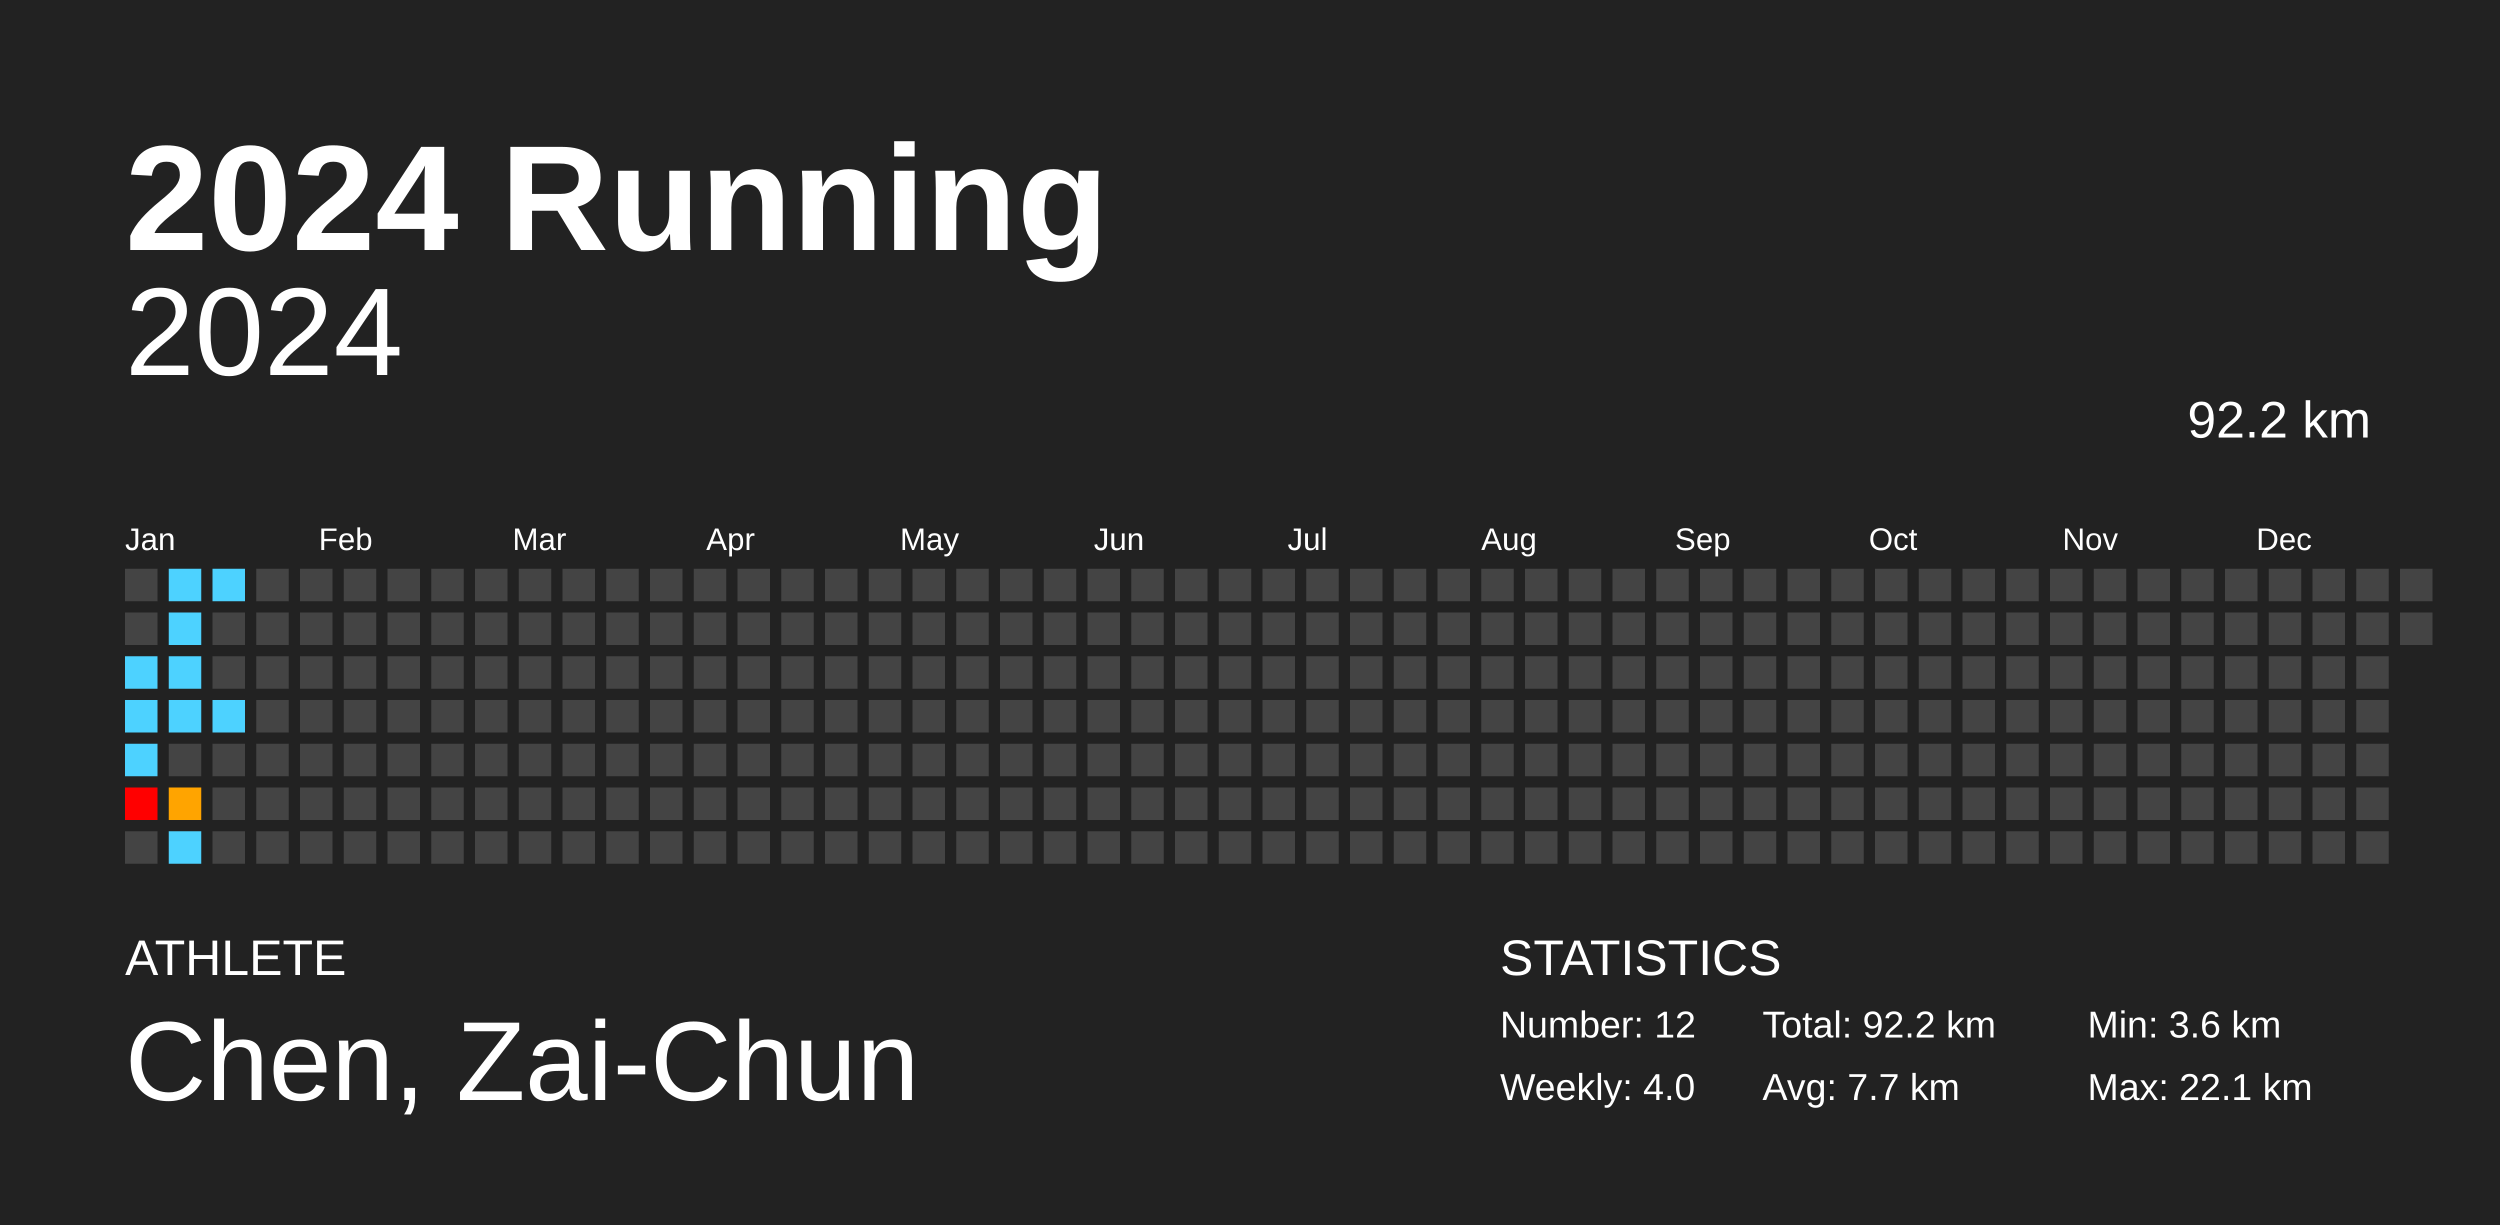
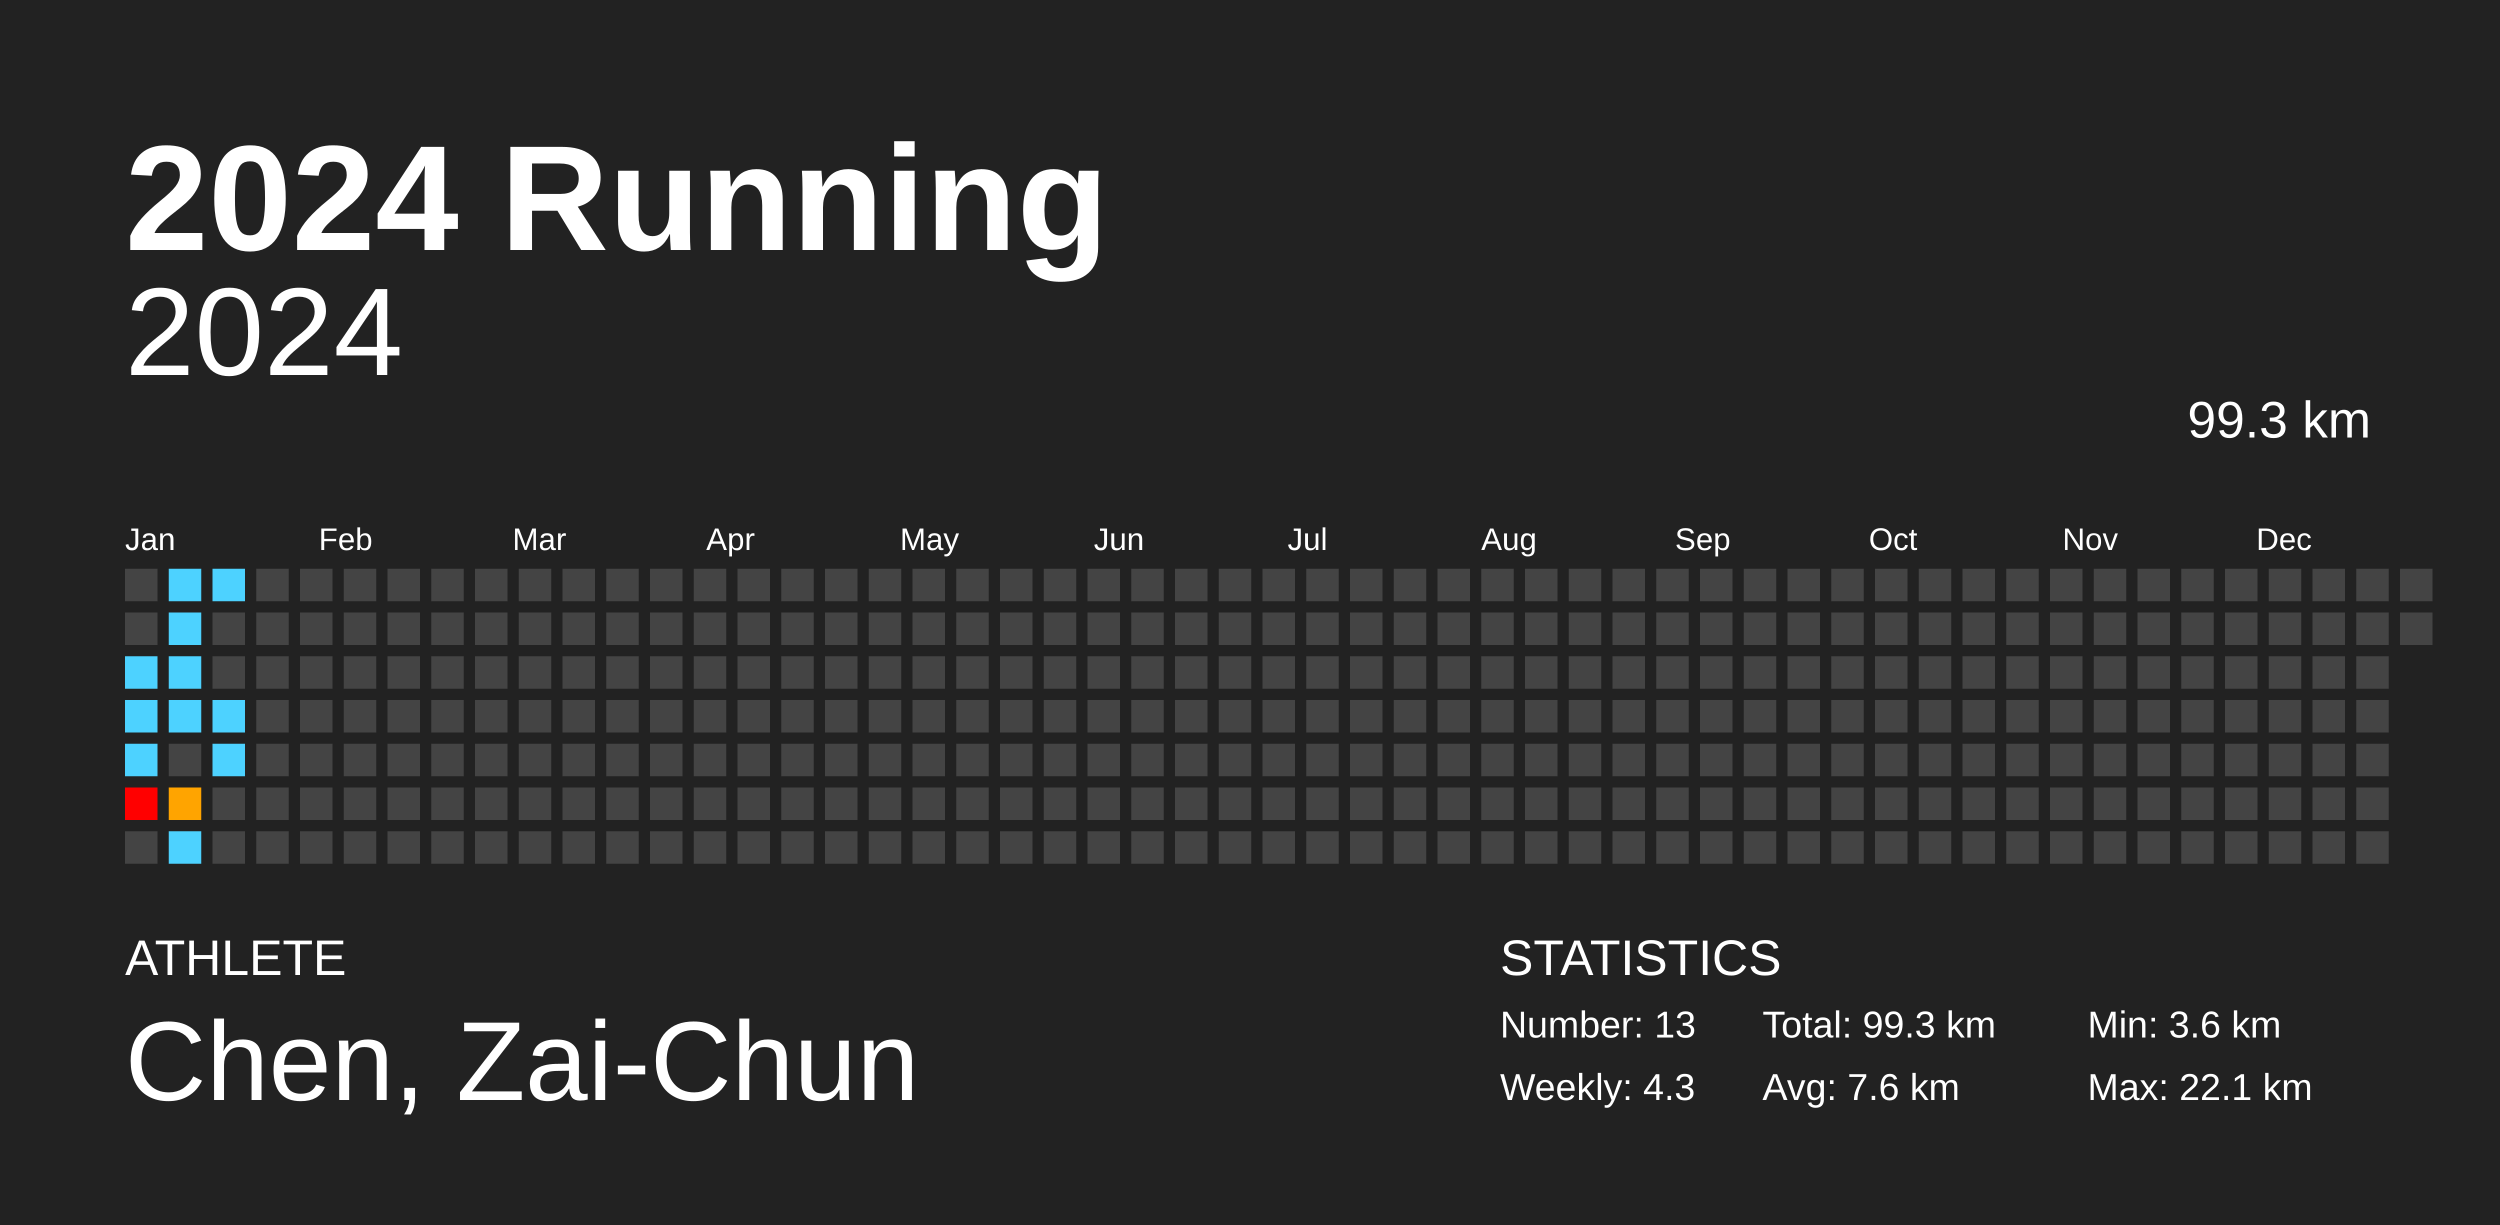
<svg xmlns="http://www.w3.org/2000/svg" baseProfile="full" height="98mm" version="1.1" viewBox="0,0,200,98" width="200mm">
  <defs />
  <rect fill="#222222" height="98" width="200" x="0" y="0" />
  <text fill="#FFFFFF" style="font-size:12px; font-family:Arial; font-weight:bold;" x="10" y="20">2024 Running</text>
  <text fill="#FFFFFF" style="font-size:4px; font-family:Arial" x="10" y="78">ATHLETE</text>
  <text fill="#FFFFFF" style="font-size:9px; font-family:Arial" x="10" y="88">Chen, Zai-Chun</text>
  <text fill="#FFFFFF" style="font-size:4px; font-family:Arial" x="120" y="78">STATISTICS</text>
-   <text fill="#FFFFFF" style="font-size:3px; font-family:Arial" x="120" y="83">Number: 12</text>
-   <text fill="#FFFFFF" style="font-size:3px; font-family:Arial" x="120" y="88">Weekly: 4.0</text>
-   <text fill="#FFFFFF" style="font-size:3px; font-family:Arial" x="141" y="83">Total: 92.2 km</text>
-   <text fill="#FFFFFF" style="font-size:3px; font-family:Arial" x="141" y="88">Avg: 7.7 km</text>
+   <text fill="#FFFFFF" style="font-size:3px; font-family:Arial" x="120" y="83">Number: 13</text>
+   <text fill="#FFFFFF" style="font-size:3px; font-family:Arial" x="120" y="88">Weekly: 4.3</text>
+   <text fill="#FFFFFF" style="font-size:3px; font-family:Arial" x="141" y="83">Total: 99.3 km</text>
+   <text fill="#FFFFFF" style="font-size:3px; font-family:Arial" x="141" y="88">Avg: 7.6 km</text>
  <text fill="#FFFFFF" style="font-size:3px; font-family:Arial" x="167" y="83">Min: 3.6 km</text>
  <text fill="#FFFFFF" style="font-size:3px; font-family:Arial" x="167" y="88">Max: 22.1 km</text>
  <text alignment-baseline="hanging" fill="#FFFFFF" style="font-size:10.0px; font-family:Arial;" x="10" y="30">2024</text>
-   <text alignment-baseline="hanging" fill="#FFFFFF" style="font-size:4.125px; font-family:Arial;" x="175" y="35">92.2 km</text>
+   <text alignment-baseline="hanging" fill="#FFFFFF" style="font-size:4.125px; font-family:Arial;" x="175" y="35">99.3 km</text>
  <text fill="#FFFFFF" style="font-size:2.5px; font-family:Arial" x="10.0" y="44">Jan</text>
  <text fill="#FFFFFF" style="font-size:2.5px; font-family:Arial" x="25.5" y="44">Feb</text>
  <text fill="#FFFFFF" style="font-size:2.5px; font-family:Arial" x="41.0" y="44">Mar</text>
  <text fill="#FFFFFF" style="font-size:2.5px; font-family:Arial" x="56.5" y="44">Apr</text>
  <text fill="#FFFFFF" style="font-size:2.5px; font-family:Arial" x="72.0" y="44">May</text>
  <text fill="#FFFFFF" style="font-size:2.5px; font-family:Arial" x="87.5" y="44">Jun</text>
  <text fill="#FFFFFF" style="font-size:2.5px; font-family:Arial" x="103.0" y="44">Jul</text>
  <text fill="#FFFFFF" style="font-size:2.5px; font-family:Arial" x="118.5" y="44">Aug</text>
  <text fill="#FFFFFF" style="font-size:2.5px; font-family:Arial" x="134.0" y="44">Sep</text>
  <text fill="#FFFFFF" style="font-size:2.5px; font-family:Arial" x="149.5" y="44">Oct</text>
  <text fill="#FFFFFF" style="font-size:2.5px; font-family:Arial" x="165.0" y="44">Nov</text>
  <text fill="#FFFFFF" style="font-size:2.5px; font-family:Arial" x="180.5" y="44">Dec</text>
  <rect fill="#444444" height="2.6" width="2.6" x="10.0" y="45.5" />
  <rect fill="#444444" height="2.6" width="2.6" x="10.0" y="49.0" />
  <rect fill="#4dd2ff" height="2.6" width="2.6" x="10.0" y="52.5" />
  <rect fill="#4dd2ff" height="2.6" width="2.6" x="10.0" y="56.0" />
  <rect fill="#4dd2ff" height="2.6" width="2.6" x="10.0" y="59.5" />
  <rect fill="red" height="2.6" width="2.6" x="10.0" y="63.0" />
  <rect fill="#444444" height="2.6" width="2.6" x="10.0" y="66.5" />
  <rect fill="#4dd2ff" height="2.6" width="2.6" x="13.5" y="45.5" />
  <rect fill="#4dd2ff" height="2.6" width="2.6" x="13.5" y="49.0" />
  <rect fill="#4dd2ff" height="2.6" width="2.6" x="13.5" y="52.5" />
  <rect fill="#4dd2ff" height="2.6" width="2.6" x="13.5" y="56.0" />
  <rect fill="#444444" height="2.6" width="2.6" x="13.5" y="59.5" />
  <rect fill="#ffa400" height="2.6" width="2.6" x="13.5" y="63.0" />
  <rect fill="#4dd2ff" height="2.6" width="2.6" x="13.5" y="66.5" />
  <rect fill="#4dd2ff" height="2.6" width="2.6" x="17.0" y="45.5" />
  <rect fill="#444444" height="2.6" width="2.6" x="17.0" y="49.0" />
  <rect fill="#444444" height="2.6" width="2.6" x="17.0" y="52.5" />
  <rect fill="#4dd2ff" height="2.6" width="2.6" x="17.0" y="56.0" />
-   <rect fill="#444444" height="2.6" width="2.6" x="17.0" y="59.5" />
+   <rect fill="#4dd2ff" height="2.6" width="2.6" x="17.0" y="59.5" />
  <rect fill="#444444" height="2.6" width="2.6" x="17.0" y="63.0" />
  <rect fill="#444444" height="2.6" width="2.6" x="17.0" y="66.5" />
  <rect fill="#444444" height="2.6" width="2.6" x="20.5" y="45.5" />
  <rect fill="#444444" height="2.6" width="2.6" x="20.5" y="49.0" />
  <rect fill="#444444" height="2.6" width="2.6" x="20.5" y="52.5" />
  <rect fill="#444444" height="2.6" width="2.6" x="20.5" y="56.0" />
  <rect fill="#444444" height="2.6" width="2.6" x="20.5" y="59.5" />
  <rect fill="#444444" height="2.6" width="2.6" x="20.5" y="63.0" />
  <rect fill="#444444" height="2.6" width="2.6" x="20.5" y="66.5" />
  <rect fill="#444444" height="2.6" width="2.6" x="24.0" y="45.5" />
  <rect fill="#444444" height="2.6" width="2.6" x="24.0" y="49.0" />
  <rect fill="#444444" height="2.6" width="2.6" x="24.0" y="52.5" />
  <rect fill="#444444" height="2.6" width="2.6" x="24.0" y="56.0" />
  <rect fill="#444444" height="2.6" width="2.6" x="24.0" y="59.5" />
  <rect fill="#444444" height="2.6" width="2.6" x="24.0" y="63.0" />
  <rect fill="#444444" height="2.6" width="2.6" x="24.0" y="66.5" />
  <rect fill="#444444" height="2.6" width="2.6" x="27.5" y="45.5" />
  <rect fill="#444444" height="2.6" width="2.6" x="27.5" y="49.0" />
  <rect fill="#444444" height="2.6" width="2.6" x="27.5" y="52.5" />
  <rect fill="#444444" height="2.6" width="2.6" x="27.5" y="56.0" />
  <rect fill="#444444" height="2.6" width="2.6" x="27.5" y="59.5" />
  <rect fill="#444444" height="2.6" width="2.6" x="27.5" y="63.0" />
  <rect fill="#444444" height="2.6" width="2.6" x="27.5" y="66.5" />
  <rect fill="#444444" height="2.6" width="2.6" x="31.0" y="45.5" />
  <rect fill="#444444" height="2.6" width="2.6" x="31.0" y="49.0" />
  <rect fill="#444444" height="2.6" width="2.6" x="31.0" y="52.5" />
  <rect fill="#444444" height="2.6" width="2.6" x="31.0" y="56.0" />
  <rect fill="#444444" height="2.6" width="2.6" x="31.0" y="59.5" />
  <rect fill="#444444" height="2.6" width="2.6" x="31.0" y="63.0" />
  <rect fill="#444444" height="2.6" width="2.6" x="31.0" y="66.5" />
  <rect fill="#444444" height="2.6" width="2.6" x="34.5" y="45.5" />
  <rect fill="#444444" height="2.6" width="2.6" x="34.5" y="49.0" />
  <rect fill="#444444" height="2.6" width="2.6" x="34.5" y="52.5" />
  <rect fill="#444444" height="2.6" width="2.6" x="34.5" y="56.0" />
  <rect fill="#444444" height="2.6" width="2.6" x="34.5" y="59.5" />
  <rect fill="#444444" height="2.6" width="2.6" x="34.5" y="63.0" />
  <rect fill="#444444" height="2.6" width="2.6" x="34.5" y="66.5" />
  <rect fill="#444444" height="2.6" width="2.6" x="38.0" y="45.5" />
  <rect fill="#444444" height="2.6" width="2.6" x="38.0" y="49.0" />
  <rect fill="#444444" height="2.6" width="2.6" x="38.0" y="52.5" />
  <rect fill="#444444" height="2.6" width="2.6" x="38.0" y="56.0" />
  <rect fill="#444444" height="2.6" width="2.6" x="38.0" y="59.5" />
  <rect fill="#444444" height="2.6" width="2.6" x="38.0" y="63.0" />
  <rect fill="#444444" height="2.6" width="2.6" x="38.0" y="66.5" />
  <rect fill="#444444" height="2.6" width="2.6" x="41.5" y="45.5" />
  <rect fill="#444444" height="2.6" width="2.6" x="41.5" y="49.0" />
  <rect fill="#444444" height="2.6" width="2.6" x="41.5" y="52.5" />
  <rect fill="#444444" height="2.6" width="2.6" x="41.5" y="56.0" />
  <rect fill="#444444" height="2.6" width="2.6" x="41.5" y="59.5" />
  <rect fill="#444444" height="2.6" width="2.6" x="41.5" y="63.0" />
  <rect fill="#444444" height="2.6" width="2.6" x="41.5" y="66.5" />
  <rect fill="#444444" height="2.6" width="2.6" x="45.0" y="45.5" />
  <rect fill="#444444" height="2.6" width="2.6" x="45.0" y="49.0" />
  <rect fill="#444444" height="2.6" width="2.6" x="45.0" y="52.5" />
  <rect fill="#444444" height="2.6" width="2.6" x="45.0" y="56.0" />
  <rect fill="#444444" height="2.6" width="2.6" x="45.0" y="59.5" />
  <rect fill="#444444" height="2.6" width="2.6" x="45.0" y="63.0" />
  <rect fill="#444444" height="2.6" width="2.6" x="45.0" y="66.5" />
  <rect fill="#444444" height="2.6" width="2.6" x="48.5" y="45.5" />
  <rect fill="#444444" height="2.6" width="2.6" x="48.5" y="49.0" />
  <rect fill="#444444" height="2.6" width="2.6" x="48.5" y="52.5" />
  <rect fill="#444444" height="2.6" width="2.6" x="48.5" y="56.0" />
  <rect fill="#444444" height="2.6" width="2.6" x="48.5" y="59.5" />
  <rect fill="#444444" height="2.6" width="2.6" x="48.5" y="63.0" />
  <rect fill="#444444" height="2.6" width="2.6" x="48.5" y="66.5" />
  <rect fill="#444444" height="2.6" width="2.6" x="52.0" y="45.5" />
  <rect fill="#444444" height="2.6" width="2.6" x="52.0" y="49.0" />
  <rect fill="#444444" height="2.6" width="2.6" x="52.0" y="52.5" />
  <rect fill="#444444" height="2.6" width="2.6" x="52.0" y="56.0" />
  <rect fill="#444444" height="2.6" width="2.6" x="52.0" y="59.5" />
  <rect fill="#444444" height="2.6" width="2.6" x="52.0" y="63.0" />
  <rect fill="#444444" height="2.6" width="2.6" x="52.0" y="66.5" />
  <rect fill="#444444" height="2.6" width="2.6" x="55.5" y="45.5" />
  <rect fill="#444444" height="2.6" width="2.6" x="55.5" y="49.0" />
  <rect fill="#444444" height="2.6" width="2.6" x="55.5" y="52.5" />
  <rect fill="#444444" height="2.6" width="2.6" x="55.5" y="56.0" />
  <rect fill="#444444" height="2.6" width="2.6" x="55.5" y="59.5" />
  <rect fill="#444444" height="2.6" width="2.6" x="55.5" y="63.0" />
  <rect fill="#444444" height="2.6" width="2.6" x="55.5" y="66.5" />
  <rect fill="#444444" height="2.6" width="2.6" x="59.0" y="45.5" />
  <rect fill="#444444" height="2.6" width="2.6" x="59.0" y="49.0" />
  <rect fill="#444444" height="2.6" width="2.6" x="59.0" y="52.5" />
  <rect fill="#444444" height="2.6" width="2.6" x="59.0" y="56.0" />
  <rect fill="#444444" height="2.6" width="2.6" x="59.0" y="59.5" />
  <rect fill="#444444" height="2.6" width="2.6" x="59.0" y="63.0" />
  <rect fill="#444444" height="2.6" width="2.6" x="59.0" y="66.5" />
  <rect fill="#444444" height="2.6" width="2.6" x="62.5" y="45.5" />
  <rect fill="#444444" height="2.6" width="2.6" x="62.5" y="49.0" />
  <rect fill="#444444" height="2.6" width="2.6" x="62.5" y="52.5" />
  <rect fill="#444444" height="2.6" width="2.6" x="62.5" y="56.0" />
  <rect fill="#444444" height="2.6" width="2.6" x="62.5" y="59.5" />
  <rect fill="#444444" height="2.6" width="2.6" x="62.5" y="63.0" />
  <rect fill="#444444" height="2.6" width="2.6" x="62.5" y="66.5" />
  <rect fill="#444444" height="2.6" width="2.6" x="66.0" y="45.5" />
  <rect fill="#444444" height="2.6" width="2.6" x="66.0" y="49.0" />
  <rect fill="#444444" height="2.6" width="2.6" x="66.0" y="52.5" />
  <rect fill="#444444" height="2.6" width="2.6" x="66.0" y="56.0" />
  <rect fill="#444444" height="2.6" width="2.6" x="66.0" y="59.5" />
  <rect fill="#444444" height="2.6" width="2.6" x="66.0" y="63.0" />
  <rect fill="#444444" height="2.6" width="2.6" x="66.0" y="66.5" />
  <rect fill="#444444" height="2.6" width="2.6" x="69.5" y="45.5" />
  <rect fill="#444444" height="2.6" width="2.6" x="69.5" y="49.0" />
  <rect fill="#444444" height="2.6" width="2.6" x="69.5" y="52.5" />
  <rect fill="#444444" height="2.6" width="2.6" x="69.5" y="56.0" />
  <rect fill="#444444" height="2.6" width="2.6" x="69.5" y="59.5" />
  <rect fill="#444444" height="2.6" width="2.6" x="69.5" y="63.0" />
  <rect fill="#444444" height="2.6" width="2.6" x="69.5" y="66.5" />
  <rect fill="#444444" height="2.6" width="2.6" x="73.0" y="45.5" />
  <rect fill="#444444" height="2.6" width="2.6" x="73.0" y="49.0" />
  <rect fill="#444444" height="2.6" width="2.6" x="73.0" y="52.5" />
  <rect fill="#444444" height="2.6" width="2.6" x="73.0" y="56.0" />
  <rect fill="#444444" height="2.6" width="2.6" x="73.0" y="59.5" />
  <rect fill="#444444" height="2.6" width="2.6" x="73.0" y="63.0" />
  <rect fill="#444444" height="2.6" width="2.6" x="73.0" y="66.5" />
  <rect fill="#444444" height="2.6" width="2.6" x="76.5" y="45.5" />
  <rect fill="#444444" height="2.6" width="2.6" x="76.5" y="49.0" />
  <rect fill="#444444" height="2.6" width="2.6" x="76.5" y="52.5" />
  <rect fill="#444444" height="2.6" width="2.6" x="76.5" y="56.0" />
  <rect fill="#444444" height="2.6" width="2.6" x="76.5" y="59.5" />
  <rect fill="#444444" height="2.6" width="2.6" x="76.5" y="63.0" />
  <rect fill="#444444" height="2.6" width="2.6" x="76.5" y="66.5" />
  <rect fill="#444444" height="2.6" width="2.6" x="80.0" y="45.5" />
  <rect fill="#444444" height="2.6" width="2.6" x="80.0" y="49.0" />
  <rect fill="#444444" height="2.6" width="2.6" x="80.0" y="52.5" />
  <rect fill="#444444" height="2.6" width="2.6" x="80.0" y="56.0" />
  <rect fill="#444444" height="2.6" width="2.6" x="80.0" y="59.5" />
  <rect fill="#444444" height="2.6" width="2.6" x="80.0" y="63.0" />
  <rect fill="#444444" height="2.6" width="2.6" x="80.0" y="66.5" />
  <rect fill="#444444" height="2.6" width="2.6" x="83.5" y="45.5" />
  <rect fill="#444444" height="2.6" width="2.6" x="83.5" y="49.0" />
  <rect fill="#444444" height="2.6" width="2.6" x="83.5" y="52.5" />
  <rect fill="#444444" height="2.6" width="2.6" x="83.5" y="56.0" />
  <rect fill="#444444" height="2.6" width="2.6" x="83.5" y="59.5" />
  <rect fill="#444444" height="2.6" width="2.6" x="83.5" y="63.0" />
  <rect fill="#444444" height="2.6" width="2.6" x="83.5" y="66.5" />
  <rect fill="#444444" height="2.6" width="2.6" x="87.0" y="45.5" />
  <rect fill="#444444" height="2.6" width="2.6" x="87.0" y="49.0" />
  <rect fill="#444444" height="2.6" width="2.6" x="87.0" y="52.5" />
  <rect fill="#444444" height="2.6" width="2.6" x="87.0" y="56.0" />
  <rect fill="#444444" height="2.6" width="2.6" x="87.0" y="59.5" />
  <rect fill="#444444" height="2.6" width="2.6" x="87.0" y="63.0" />
  <rect fill="#444444" height="2.6" width="2.6" x="87.0" y="66.5" />
  <rect fill="#444444" height="2.6" width="2.6" x="90.5" y="45.5" />
  <rect fill="#444444" height="2.6" width="2.6" x="90.5" y="49.0" />
  <rect fill="#444444" height="2.6" width="2.6" x="90.5" y="52.5" />
  <rect fill="#444444" height="2.6" width="2.6" x="90.5" y="56.0" />
  <rect fill="#444444" height="2.6" width="2.6" x="90.5" y="59.5" />
  <rect fill="#444444" height="2.6" width="2.6" x="90.5" y="63.0" />
  <rect fill="#444444" height="2.6" width="2.6" x="90.5" y="66.5" />
  <rect fill="#444444" height="2.6" width="2.6" x="94.0" y="45.5" />
  <rect fill="#444444" height="2.6" width="2.6" x="94.0" y="49.0" />
  <rect fill="#444444" height="2.6" width="2.6" x="94.0" y="52.5" />
  <rect fill="#444444" height="2.6" width="2.6" x="94.0" y="56.0" />
  <rect fill="#444444" height="2.6" width="2.6" x="94.0" y="59.5" />
  <rect fill="#444444" height="2.6" width="2.6" x="94.0" y="63.0" />
  <rect fill="#444444" height="2.6" width="2.6" x="94.0" y="66.5" />
  <rect fill="#444444" height="2.6" width="2.6" x="97.5" y="45.5" />
  <rect fill="#444444" height="2.6" width="2.6" x="97.5" y="49.0" />
  <rect fill="#444444" height="2.6" width="2.6" x="97.5" y="52.5" />
  <rect fill="#444444" height="2.6" width="2.6" x="97.5" y="56.0" />
  <rect fill="#444444" height="2.6" width="2.6" x="97.5" y="59.5" />
  <rect fill="#444444" height="2.6" width="2.6" x="97.5" y="63.0" />
  <rect fill="#444444" height="2.6" width="2.6" x="97.5" y="66.5" />
  <rect fill="#444444" height="2.6" width="2.6" x="101.0" y="45.5" />
  <rect fill="#444444" height="2.6" width="2.6" x="101.0" y="49.0" />
  <rect fill="#444444" height="2.6" width="2.6" x="101.0" y="52.5" />
  <rect fill="#444444" height="2.6" width="2.6" x="101.0" y="56.0" />
  <rect fill="#444444" height="2.6" width="2.6" x="101.0" y="59.5" />
  <rect fill="#444444" height="2.6" width="2.6" x="101.0" y="63.0" />
  <rect fill="#444444" height="2.6" width="2.6" x="101.0" y="66.5" />
  <rect fill="#444444" height="2.6" width="2.6" x="104.5" y="45.5" />
  <rect fill="#444444" height="2.6" width="2.6" x="104.5" y="49.0" />
  <rect fill="#444444" height="2.6" width="2.6" x="104.5" y="52.5" />
  <rect fill="#444444" height="2.6" width="2.6" x="104.5" y="56.0" />
  <rect fill="#444444" height="2.6" width="2.6" x="104.5" y="59.5" />
  <rect fill="#444444" height="2.6" width="2.6" x="104.5" y="63.0" />
  <rect fill="#444444" height="2.6" width="2.6" x="104.5" y="66.5" />
  <rect fill="#444444" height="2.6" width="2.6" x="108.0" y="45.5" />
  <rect fill="#444444" height="2.6" width="2.6" x="108.0" y="49.0" />
  <rect fill="#444444" height="2.6" width="2.6" x="108.0" y="52.5" />
  <rect fill="#444444" height="2.6" width="2.6" x="108.0" y="56.0" />
  <rect fill="#444444" height="2.6" width="2.6" x="108.0" y="59.5" />
  <rect fill="#444444" height="2.6" width="2.6" x="108.0" y="63.0" />
  <rect fill="#444444" height="2.6" width="2.6" x="108.0" y="66.5" />
  <rect fill="#444444" height="2.6" width="2.6" x="111.5" y="45.5" />
  <rect fill="#444444" height="2.6" width="2.6" x="111.5" y="49.0" />
  <rect fill="#444444" height="2.6" width="2.6" x="111.5" y="52.5" />
  <rect fill="#444444" height="2.6" width="2.6" x="111.5" y="56.0" />
  <rect fill="#444444" height="2.6" width="2.6" x="111.5" y="59.5" />
  <rect fill="#444444" height="2.6" width="2.6" x="111.5" y="63.0" />
  <rect fill="#444444" height="2.6" width="2.6" x="111.5" y="66.5" />
  <rect fill="#444444" height="2.6" width="2.6" x="115.0" y="45.5" />
  <rect fill="#444444" height="2.6" width="2.6" x="115.0" y="49.0" />
  <rect fill="#444444" height="2.6" width="2.6" x="115.0" y="52.5" />
  <rect fill="#444444" height="2.6" width="2.6" x="115.0" y="56.0" />
  <rect fill="#444444" height="2.6" width="2.6" x="115.0" y="59.5" />
  <rect fill="#444444" height="2.6" width="2.6" x="115.0" y="63.0" />
  <rect fill="#444444" height="2.6" width="2.6" x="115.0" y="66.5" />
  <rect fill="#444444" height="2.6" width="2.6" x="118.5" y="45.5" />
  <rect fill="#444444" height="2.6" width="2.6" x="118.5" y="49.0" />
  <rect fill="#444444" height="2.6" width="2.6" x="118.5" y="52.5" />
  <rect fill="#444444" height="2.6" width="2.6" x="118.5" y="56.0" />
  <rect fill="#444444" height="2.6" width="2.6" x="118.5" y="59.5" />
  <rect fill="#444444" height="2.6" width="2.6" x="118.5" y="63.0" />
  <rect fill="#444444" height="2.6" width="2.6" x="118.5" y="66.5" />
  <rect fill="#444444" height="2.6" width="2.6" x="122.0" y="45.5" />
  <rect fill="#444444" height="2.6" width="2.6" x="122.0" y="49.0" />
  <rect fill="#444444" height="2.6" width="2.6" x="122.0" y="52.5" />
  <rect fill="#444444" height="2.6" width="2.6" x="122.0" y="56.0" />
  <rect fill="#444444" height="2.6" width="2.6" x="122.0" y="59.5" />
  <rect fill="#444444" height="2.6" width="2.6" x="122.0" y="63.0" />
  <rect fill="#444444" height="2.6" width="2.6" x="122.0" y="66.5" />
  <rect fill="#444444" height="2.6" width="2.6" x="125.5" y="45.5" />
  <rect fill="#444444" height="2.6" width="2.6" x="125.5" y="49.0" />
  <rect fill="#444444" height="2.6" width="2.6" x="125.5" y="52.5" />
  <rect fill="#444444" height="2.6" width="2.6" x="125.5" y="56.0" />
  <rect fill="#444444" height="2.6" width="2.6" x="125.5" y="59.5" />
  <rect fill="#444444" height="2.6" width="2.6" x="125.5" y="63.0" />
  <rect fill="#444444" height="2.6" width="2.6" x="125.5" y="66.5" />
  <rect fill="#444444" height="2.6" width="2.6" x="129.0" y="45.5" />
  <rect fill="#444444" height="2.6" width="2.6" x="129.0" y="49.0" />
  <rect fill="#444444" height="2.6" width="2.6" x="129.0" y="52.5" />
  <rect fill="#444444" height="2.6" width="2.6" x="129.0" y="56.0" />
  <rect fill="#444444" height="2.6" width="2.6" x="129.0" y="59.5" />
  <rect fill="#444444" height="2.6" width="2.6" x="129.0" y="63.0" />
  <rect fill="#444444" height="2.6" width="2.6" x="129.0" y="66.5" />
  <rect fill="#444444" height="2.6" width="2.6" x="132.5" y="45.5" />
  <rect fill="#444444" height="2.6" width="2.6" x="132.5" y="49.0" />
  <rect fill="#444444" height="2.6" width="2.6" x="132.5" y="52.5" />
  <rect fill="#444444" height="2.6" width="2.6" x="132.5" y="56.0" />
  <rect fill="#444444" height="2.6" width="2.6" x="132.5" y="59.5" />
  <rect fill="#444444" height="2.6" width="2.6" x="132.5" y="63.0" />
  <rect fill="#444444" height="2.6" width="2.6" x="132.5" y="66.5" />
  <rect fill="#444444" height="2.6" width="2.6" x="136.0" y="45.5" />
  <rect fill="#444444" height="2.6" width="2.6" x="136.0" y="49.0" />
  <rect fill="#444444" height="2.6" width="2.6" x="136.0" y="52.5" />
  <rect fill="#444444" height="2.6" width="2.6" x="136.0" y="56.0" />
  <rect fill="#444444" height="2.6" width="2.6" x="136.0" y="59.5" />
  <rect fill="#444444" height="2.6" width="2.6" x="136.0" y="63.0" />
  <rect fill="#444444" height="2.6" width="2.6" x="136.0" y="66.5" />
  <rect fill="#444444" height="2.6" width="2.6" x="139.5" y="45.5" />
  <rect fill="#444444" height="2.6" width="2.6" x="139.5" y="49.0" />
  <rect fill="#444444" height="2.6" width="2.6" x="139.5" y="52.5" />
  <rect fill="#444444" height="2.6" width="2.6" x="139.5" y="56.0" />
  <rect fill="#444444" height="2.6" width="2.6" x="139.5" y="59.5" />
  <rect fill="#444444" height="2.6" width="2.6" x="139.5" y="63.0" />
  <rect fill="#444444" height="2.6" width="2.6" x="139.5" y="66.5" />
  <rect fill="#444444" height="2.6" width="2.6" x="143.0" y="45.5" />
  <rect fill="#444444" height="2.6" width="2.6" x="143.0" y="49.0" />
  <rect fill="#444444" height="2.6" width="2.6" x="143.0" y="52.5" />
  <rect fill="#444444" height="2.6" width="2.6" x="143.0" y="56.0" />
  <rect fill="#444444" height="2.6" width="2.6" x="143.0" y="59.5" />
  <rect fill="#444444" height="2.6" width="2.6" x="143.0" y="63.0" />
  <rect fill="#444444" height="2.6" width="2.6" x="143.0" y="66.5" />
  <rect fill="#444444" height="2.6" width="2.6" x="146.5" y="45.5" />
  <rect fill="#444444" height="2.6" width="2.6" x="146.5" y="49.0" />
  <rect fill="#444444" height="2.6" width="2.6" x="146.5" y="52.5" />
  <rect fill="#444444" height="2.6" width="2.6" x="146.5" y="56.0" />
  <rect fill="#444444" height="2.6" width="2.6" x="146.5" y="59.5" />
  <rect fill="#444444" height="2.6" width="2.6" x="146.5" y="63.0" />
  <rect fill="#444444" height="2.6" width="2.6" x="146.5" y="66.5" />
  <rect fill="#444444" height="2.6" width="2.6" x="150.0" y="45.5" />
  <rect fill="#444444" height="2.6" width="2.6" x="150.0" y="49.0" />
  <rect fill="#444444" height="2.6" width="2.6" x="150.0" y="52.5" />
  <rect fill="#444444" height="2.6" width="2.6" x="150.0" y="56.0" />
  <rect fill="#444444" height="2.6" width="2.6" x="150.0" y="59.5" />
  <rect fill="#444444" height="2.6" width="2.6" x="150.0" y="63.0" />
  <rect fill="#444444" height="2.6" width="2.6" x="150.0" y="66.5" />
  <rect fill="#444444" height="2.6" width="2.6" x="153.5" y="45.5" />
  <rect fill="#444444" height="2.6" width="2.6" x="153.5" y="49.0" />
  <rect fill="#444444" height="2.6" width="2.6" x="153.5" y="52.5" />
  <rect fill="#444444" height="2.6" width="2.6" x="153.5" y="56.0" />
  <rect fill="#444444" height="2.6" width="2.6" x="153.5" y="59.5" />
  <rect fill="#444444" height="2.6" width="2.6" x="153.5" y="63.0" />
  <rect fill="#444444" height="2.6" width="2.6" x="153.5" y="66.5" />
  <rect fill="#444444" height="2.6" width="2.6" x="157.0" y="45.5" />
  <rect fill="#444444" height="2.6" width="2.6" x="157.0" y="49.0" />
  <rect fill="#444444" height="2.6" width="2.6" x="157.0" y="52.5" />
  <rect fill="#444444" height="2.6" width="2.6" x="157.0" y="56.0" />
  <rect fill="#444444" height="2.6" width="2.6" x="157.0" y="59.5" />
  <rect fill="#444444" height="2.6" width="2.6" x="157.0" y="63.0" />
  <rect fill="#444444" height="2.6" width="2.6" x="157.0" y="66.5" />
  <rect fill="#444444" height="2.6" width="2.6" x="160.5" y="45.5" />
  <rect fill="#444444" height="2.6" width="2.6" x="160.5" y="49.0" />
  <rect fill="#444444" height="2.6" width="2.6" x="160.5" y="52.5" />
  <rect fill="#444444" height="2.6" width="2.6" x="160.5" y="56.0" />
  <rect fill="#444444" height="2.6" width="2.6" x="160.5" y="59.5" />
  <rect fill="#444444" height="2.6" width="2.6" x="160.5" y="63.0" />
  <rect fill="#444444" height="2.6" width="2.6" x="160.5" y="66.5" />
  <rect fill="#444444" height="2.6" width="2.6" x="164.0" y="45.5" />
  <rect fill="#444444" height="2.6" width="2.6" x="164.0" y="49.0" />
  <rect fill="#444444" height="2.6" width="2.6" x="164.0" y="52.5" />
  <rect fill="#444444" height="2.6" width="2.6" x="164.0" y="56.0" />
  <rect fill="#444444" height="2.6" width="2.6" x="164.0" y="59.5" />
  <rect fill="#444444" height="2.6" width="2.6" x="164.0" y="63.0" />
  <rect fill="#444444" height="2.6" width="2.6" x="164.0" y="66.5" />
  <rect fill="#444444" height="2.6" width="2.6" x="167.5" y="45.5" />
  <rect fill="#444444" height="2.6" width="2.6" x="167.5" y="49.0" />
  <rect fill="#444444" height="2.6" width="2.6" x="167.5" y="52.5" />
  <rect fill="#444444" height="2.6" width="2.6" x="167.5" y="56.0" />
  <rect fill="#444444" height="2.6" width="2.6" x="167.5" y="59.5" />
  <rect fill="#444444" height="2.6" width="2.6" x="167.5" y="63.0" />
  <rect fill="#444444" height="2.6" width="2.6" x="167.5" y="66.5" />
  <rect fill="#444444" height="2.6" width="2.6" x="171.0" y="45.5" />
  <rect fill="#444444" height="2.6" width="2.6" x="171.0" y="49.0" />
  <rect fill="#444444" height="2.6" width="2.6" x="171.0" y="52.5" />
  <rect fill="#444444" height="2.6" width="2.6" x="171.0" y="56.0" />
  <rect fill="#444444" height="2.6" width="2.6" x="171.0" y="59.5" />
  <rect fill="#444444" height="2.6" width="2.6" x="171.0" y="63.0" />
  <rect fill="#444444" height="2.6" width="2.6" x="171.0" y="66.5" />
  <rect fill="#444444" height="2.6" width="2.6" x="174.5" y="45.5" />
  <rect fill="#444444" height="2.6" width="2.6" x="174.5" y="49.0" />
  <rect fill="#444444" height="2.6" width="2.6" x="174.5" y="52.5" />
  <rect fill="#444444" height="2.6" width="2.6" x="174.5" y="56.0" />
  <rect fill="#444444" height="2.6" width="2.6" x="174.5" y="59.5" />
  <rect fill="#444444" height="2.6" width="2.6" x="174.5" y="63.0" />
  <rect fill="#444444" height="2.6" width="2.6" x="174.5" y="66.5" />
  <rect fill="#444444" height="2.6" width="2.6" x="178.0" y="45.5" />
  <rect fill="#444444" height="2.6" width="2.6" x="178.0" y="49.0" />
  <rect fill="#444444" height="2.6" width="2.6" x="178.0" y="52.5" />
  <rect fill="#444444" height="2.6" width="2.6" x="178.0" y="56.0" />
  <rect fill="#444444" height="2.6" width="2.6" x="178.0" y="59.5" />
  <rect fill="#444444" height="2.6" width="2.6" x="178.0" y="63.0" />
  <rect fill="#444444" height="2.6" width="2.6" x="178.0" y="66.5" />
  <rect fill="#444444" height="2.6" width="2.6" x="181.5" y="45.5" />
  <rect fill="#444444" height="2.6" width="2.6" x="181.5" y="49.0" />
  <rect fill="#444444" height="2.6" width="2.6" x="181.5" y="52.5" />
  <rect fill="#444444" height="2.6" width="2.6" x="181.5" y="56.0" />
  <rect fill="#444444" height="2.6" width="2.6" x="181.5" y="59.5" />
  <rect fill="#444444" height="2.6" width="2.6" x="181.5" y="63.0" />
  <rect fill="#444444" height="2.6" width="2.6" x="181.5" y="66.5" />
  <rect fill="#444444" height="2.6" width="2.6" x="185.0" y="45.5" />
  <rect fill="#444444" height="2.6" width="2.6" x="185.0" y="49.0" />
  <rect fill="#444444" height="2.6" width="2.6" x="185.0" y="52.5" />
  <rect fill="#444444" height="2.6" width="2.6" x="185.0" y="56.0" />
  <rect fill="#444444" height="2.6" width="2.6" x="185.0" y="59.5" />
  <rect fill="#444444" height="2.6" width="2.6" x="185.0" y="63.0" />
  <rect fill="#444444" height="2.6" width="2.6" x="185.0" y="66.5" />
  <rect fill="#444444" height="2.6" width="2.6" x="188.5" y="45.5" />
  <rect fill="#444444" height="2.6" width="2.6" x="188.5" y="49.0" />
  <rect fill="#444444" height="2.6" width="2.6" x="188.5" y="52.5" />
  <rect fill="#444444" height="2.6" width="2.6" x="188.5" y="56.0" />
  <rect fill="#444444" height="2.6" width="2.6" x="188.5" y="59.5" />
  <rect fill="#444444" height="2.6" width="2.6" x="188.5" y="63.0" />
  <rect fill="#444444" height="2.6" width="2.6" x="188.5" y="66.5" />
  <rect fill="#444444" height="2.6" width="2.6" x="192.0" y="45.5" />
  <rect fill="#444444" height="2.6" width="2.6" x="192.0" y="49.0" />
</svg>
